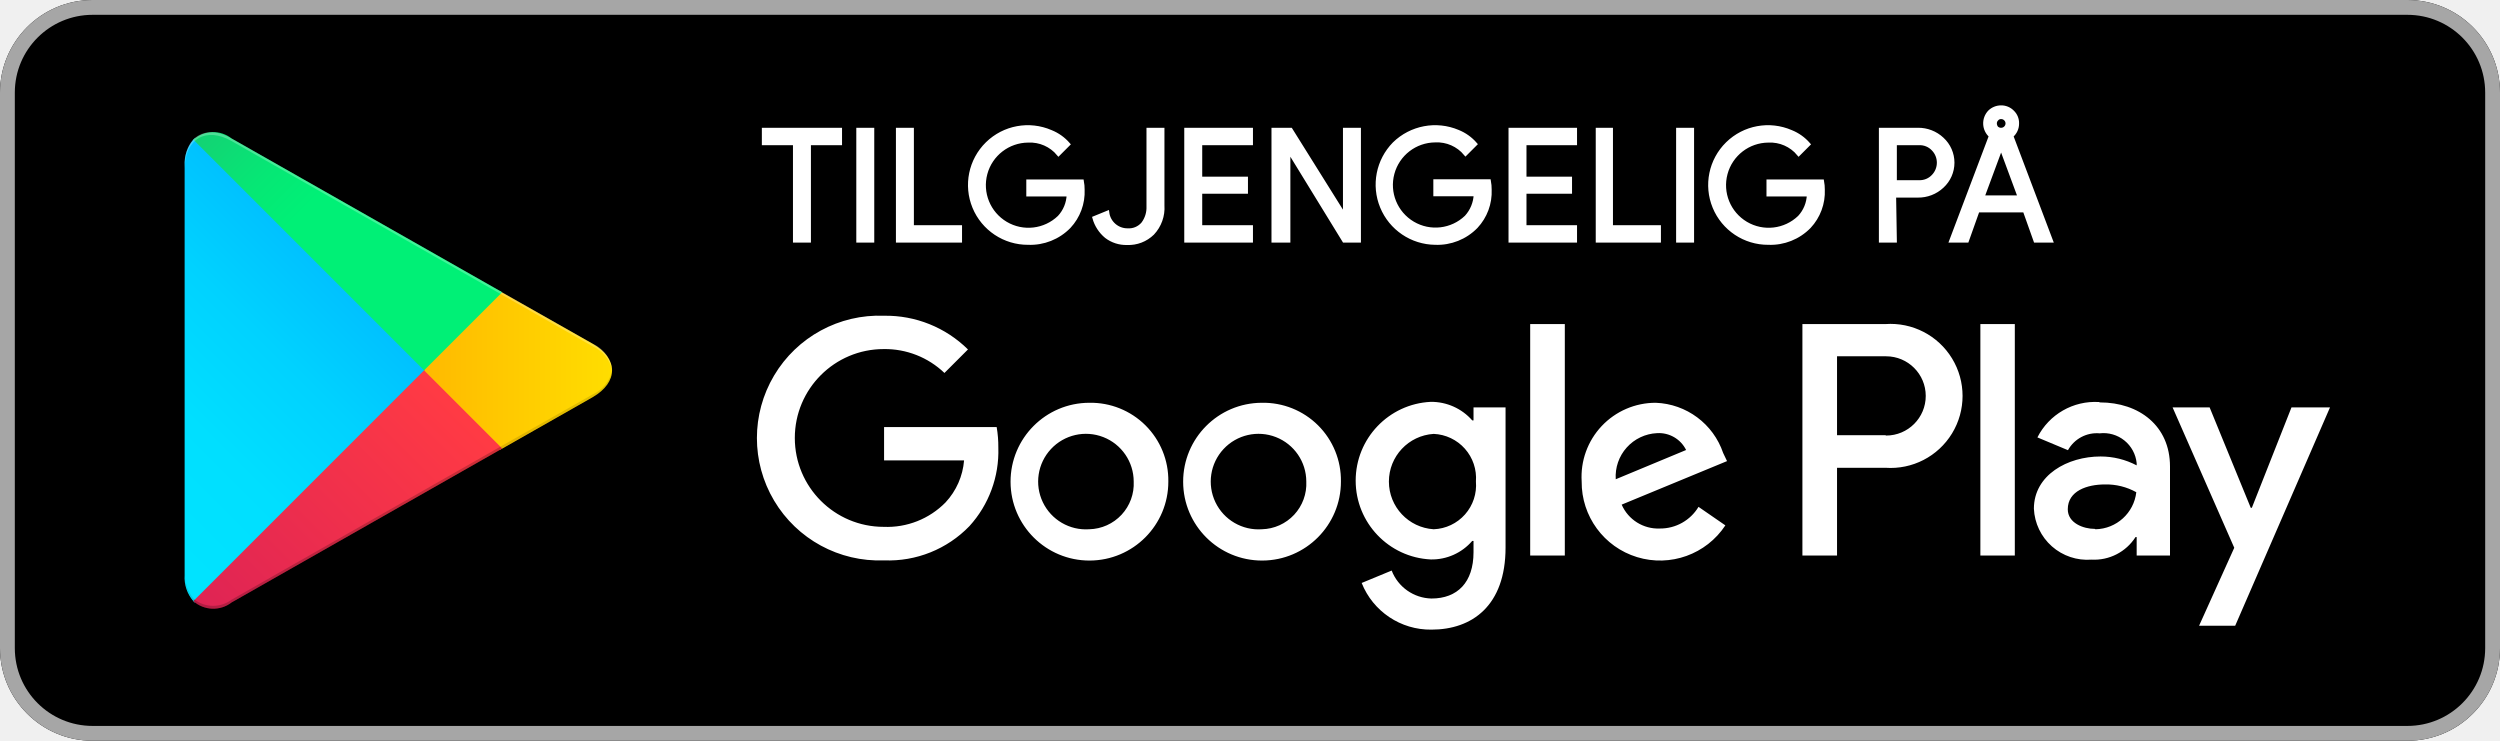
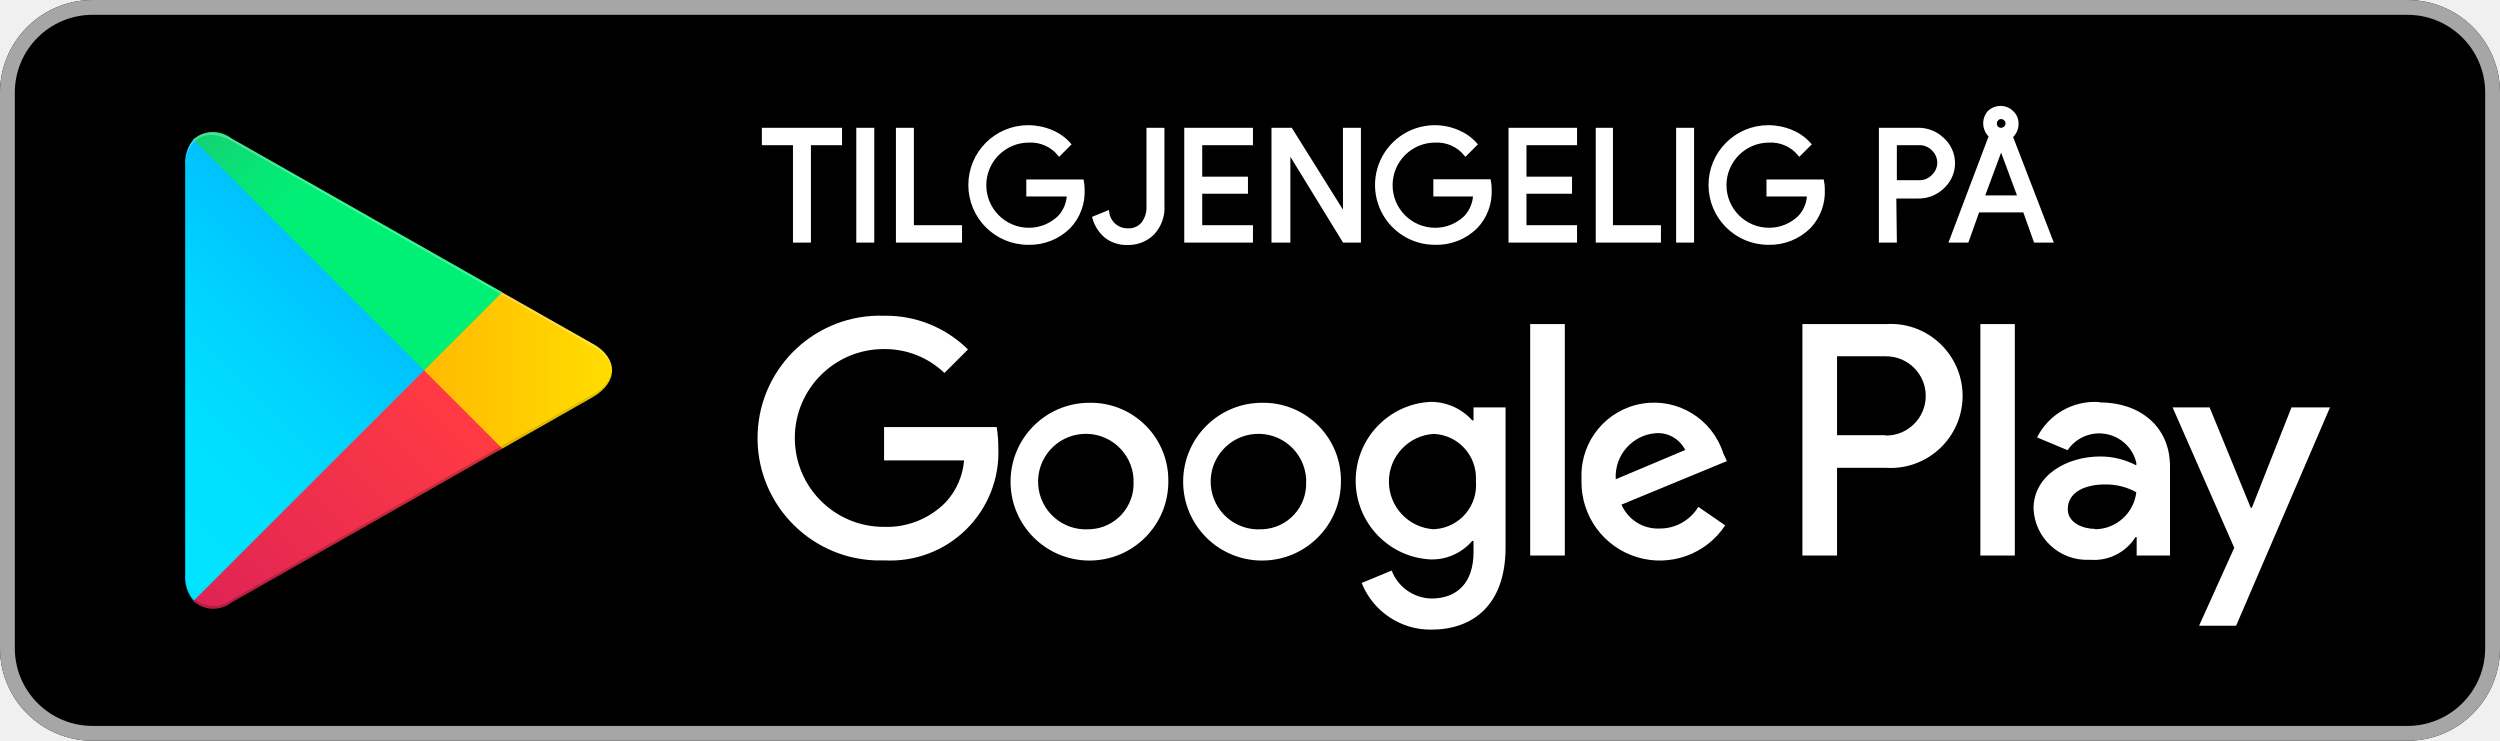
- <svg xmlns="http://www.w3.org/2000/svg" id="artwork" width="135" height="40">
+ <svg xmlns="http://www.w3.org/2000/svg" viewBox="0 0 135 40" width="135" height="40">
  <defs>
-     <linearGradient id="linear-gradient" x1="31.8" y1="183.29" x2="15.02" y2="166.51" gradientTransform="matrix(1 0 0 -1 0 202)" gradientUnits="userSpaceOnUse">
+     <linearGradient id="a" x1="31.8" y1="896.71" x2="15.02" y2="913.49" gradientTransform="translate(-10 -888)" gradientUnits="userSpaceOnUse">
      <stop offset="0" stop-color="#00a0ff" />
      <stop offset=".01" stop-color="#00a1ff" />
      <stop offset=".26" stop-color="#00beff" />
      <stop offset=".51" stop-color="#00d2ff" />
      <stop offset=".76" stop-color="#00dfff" />
      <stop offset="1" stop-color="#00e3ff" />
    </linearGradient>
-     <linearGradient id="linear-gradient-2" x1="43.83" y1="172" x2="19.64" y2="172" gradientTransform="matrix(1 0 0 -1 0 202)" gradientUnits="userSpaceOnUse">
+     <linearGradient id="b" x1="43.83" y1="908" x2="19.64" y2="908" gradientTransform="translate(-10 -888)" gradientUnits="userSpaceOnUse">
      <stop offset="0" stop-color="#ffe000" />
      <stop offset=".41" stop-color="#ffbd00" />
      <stop offset=".78" stop-color="orange" />
      <stop offset="1" stop-color="#ff9c00" />
    </linearGradient>
-     <linearGradient id="linear-gradient-3" x1="34.83" y1="169.7" x2="12.07" y2="146.95" gradientTransform="matrix(1 0 0 -1 0 202)" gradientUnits="userSpaceOnUse">
+     <linearGradient id="c" x1="34.82" y1="910.29" x2="12.06" y2="933.04" gradientTransform="translate(-10 -888)" gradientUnits="userSpaceOnUse">
      <stop offset="0" stop-color="#ff3a44" />
      <stop offset="1" stop-color="#c31162" />
    </linearGradient>
-     <linearGradient id="linear-gradient-4" x1="17.3" y1="191.82" x2="27.46" y2="181.66" gradientTransform="matrix(1 0 0 -1 0 202)" gradientUnits="userSpaceOnUse">
+     <linearGradient id="d" x1="17.3" y1="888.18" x2="27.46" y2="898.34" gradientTransform="translate(-10 -888)" gradientUnits="userSpaceOnUse">
      <stop offset="0" stop-color="#32a071" />
      <stop offset=".07" stop-color="#2da771" />
      <stop offset=".48" stop-color="#15cf74" />
      <stop offset=".8" stop-color="#06e775" />
      <stop offset="1" stop-color="#00f076" />
    </linearGradient>
-     <style>.cls-10{fill:#fff}.cls-8{isolation:isolate;opacity:.12}.cls-10{stroke:#fff;stroke-miterlimit:10;stroke-width:.2px}</style>
  </defs>
  <rect width="135" height="40" rx="5" />
-   <path d="M140 10.8a4.2 4.2 0 0 1 4.2 4.2v30a4.2 4.2 0 0 1-4.2 4.2H15a4.2 4.2 0 0 1-4.2-4.2V15a4.2 4.2 0 0 1 4.2-4.2h125m0-.8H15a5 5 0 0 0-5 5v30a5 5 0 0 0 5 5h125a5 5 0 0 0 5-5V15a5 5 0 0 0-5-5Z" transform="translate(-10 -10)" style="fill:#a6a6a6" />
-   <path d="M78.14 31.75A4.26 4.26 0 1 0 82.41 36a4.19 4.19 0 0 0-4.27-4.25Zm0 6.83a2.58 2.58 0 1 1 2.4-2.58 2.46 2.46 0 0 1-2.4 2.58Zm-9.32-6.83A4.26 4.26 0 1 0 73.09 36a4.19 4.19 0 0 0-4.27-4.25Zm0 6.83a2.58 2.58 0 1 1 2.4-2.58 2.46 2.46 0 0 1-2.4 2.58Zm-11.08-5.52v1.8h4.32a3.77 3.77 0 0 1-1 2.27 4.42 4.42 0 0 1-3.34 1.32 4.8 4.8 0 0 1 0-9.6A4.64 4.64 0 0 1 61 30.14l1.27-1.27a6.3 6.3 0 0 0-4.53-1.82 6.61 6.61 0 1 0 0 13.21 6.07 6.07 0 0 0 4.61-1.85 6 6 0 0 0 1.56-4.23 6.27 6.27 0 0 0-.09-1.12Zm45.31 1.4a4 4 0 0 0-3.64-2.71 4 4 0 0 0-4 4.25 4.23 4.23 0 0 0 7.76 2.37l-1.45-1a2.41 2.41 0 0 1-2.09 1.17 2.15 2.15 0 0 1-2.06-1.29l5.69-2.35Zm-5.8 1.42a2.34 2.34 0 0 1 2.23-2.49 1.64 1.64 0 0 1 1.57.91ZM92.63 40h1.87V27.5h-1.87Zm-3.06-7.3h-.07a2.94 2.94 0 0 0-2.24-1 4.26 4.26 0 0 0 0 8.51 2.88 2.88 0 0 0 2.24-1h.07v.61c0 1.63-.87 2.5-2.27 2.5a2.36 2.36 0 0 1-2.15-1.51l-1.62.67A4 4 0 0 0 87.3 44c2.19 0 4-1.29 4-4.43V32h-1.73Zm-2.15 5.88a2.58 2.58 0 0 1 0-5.15A2.39 2.39 0 0 1 89.7 36a2.38 2.38 0 0 1-2.28 2.58Zm24.39-11.08h-4.48V40h1.87v-4.74h2.61a3.89 3.89 0 1 0 0-7.76Zm0 6h-2.61v-4.26h2.65a2.14 2.14 0 1 1 0 4.28Zm11.54-1.79a3.49 3.49 0 0 0-3.33 1.91l1.65.69a1.78 1.78 0 0 1 1.71-.91 1.8 1.8 0 0 1 2 1.61v.12a4.18 4.18 0 0 0-1.95-.48c-1.78 0-3.6 1-3.6 2.82a2.89 2.89 0 0 0 3.11 2.75 2.65 2.65 0 0 0 2.38-1.22h.06v1h1.8v-4.81c0-2.19-1.66-3.46-3.79-3.46Zm-.23 6.85c-.61 0-1.46-.31-1.46-1.06 0-1 1.06-1.34 2-1.34a3.32 3.32 0 0 1 1.7.42 2.26 2.26 0 0 1-2.2 2ZM133.74 32l-2.14 5.42h-.06L129.32 32h-2l3.33 7.58-1.9 4.21h1.95L135.82 32Zm-16.8 8h1.86V27.5h-1.86Z" transform="translate(-10 -10)" style="fill:#fff" />
-   <path d="M20.44 17.54a2 2 0 0 0-.47 1.4v22.12a1.94 1.94 0 0 0 .47 1.4l.07.08L32.9 30.15v-.3L20.51 17.47Z" transform="translate(-10 -10)" style="fill:url(#linear-gradient)" />
-   <path d="m37 34.28-4.1-4.13v-.3l4.1-4.13.09.06L42 28.56c1.4.79 1.4 2.09 0 2.89l-4.89 2.78Z" transform="translate(-10 -10)" style="fill:url(#linear-gradient-2)" />
-   <path d="M37.12 34.22 32.9 30 20.44 42.46a1.62 1.62 0 0 0 2.07.07l14.61-8.31" transform="translate(-10 -10)" style="fill:url(#linear-gradient-3)" />
-   <path d="m37.12 25.78-14.61-8.3a1.61 1.61 0 0 0-2.07.06L32.9 30Z" transform="translate(-10 -10)" style="fill:url(#linear-gradient-4)" />
-   <path d="m37 34.13-14.49 8.25a1.66 1.66 0 0 1-2 0l-.07.07.07.08a1.66 1.66 0 0 0 2 0l14.61-8.31Z" transform="translate(-10 -10)" style="opacity:.2;isolation:isolate" />
-   <path class="cls-8" d="M20.44 42.32a2 2 0 0 1-.44-1.41v.15a1.94 1.94 0 0 0 .47 1.4l.07-.07ZM42 31.3l-5 2.83.09.09L42 31.44A1.75 1.75 0 0 0 43.06 30 1.86 1.86 0 0 1 42 31.3Z" transform="translate(-10 -10)" />
-   <path d="M22.51 17.62 42 28.7a1.86 1.86 0 0 1 1.06 1.3A1.75 1.75 0 0 0 42 28.56L22.51 17.48c-1.39-.8-2.54-.14-2.54 1.46v.15c.03-1.6 1.15-2.26 2.54-1.47Z" transform="translate(-10 -10)" style="opacity:.25;isolation:isolate;fill:#fff" />
-   <path class="cls-10" d="M53.69 23h-.77v-5.26h-1.68V17h4.13v.74h-1.68ZM56.34 23v-6h.77v6ZM58.48 23v-6h.77v5.26h2.6V23ZM68.47 20.24a2.75 2.75 0 0 1-.74 2 2.92 2.92 0 0 1-2.21.88 3.13 3.13 0 1 1 1.23-6 2.46 2.46 0 0 1 .94.67l-.53.53a2 2 0 0 0-1.64-.72 2.4 2.4 0 1 0 1.68 4.13 1.87 1.87 0 0 0 .5-1.22h-2.18v-.72h2.91a2.42 2.42 0 0 1 .04.45ZM70.86 23.13a1.77 1.77 0 0 1-1.12-.36 2 2 0 0 1-.65-1l.71-.29a1.09 1.09 0 0 0 1.09.95 1 1 0 0 0 .83-.35 1.45 1.45 0 0 0 .29-.94V17h.77v4.09a2 2 0 0 1-.54 1.51 1.86 1.86 0 0 1-1.38.53ZM77.56 17.74h-2.74v1.9h2.47v.72h-2.47v1.9h2.74V23h-3.51v-6h3.51ZM78.76 23v-6h.94l2.92 4.67V17h.77v6h-.81l-3-4.89V23ZM90.45 20.24a2.75 2.75 0 0 1-.74 2 2.92 2.92 0 0 1-2.21.88 3.15 3.15 0 0 1-2.21-5.36 3.16 3.16 0 0 1 3.44-.65 2.46 2.46 0 0 1 .94.67l-.53.53a2 2 0 0 0-1.64-.72 2.4 2.4 0 1 0 1.68 4.13 1.92 1.92 0 0 0 .5-1.22H87.5v-.72h2.91a2.42 2.42 0 0 1 .04.46ZM95.06 17.74h-2.73v1.9h2.46v.72h-2.46v1.9h2.73V23h-3.5v-6h3.5ZM96.27 23v-6H97v5.26h2.59V23ZM100.61 23v-6h.77v6ZM108.44 20.24a2.75 2.75 0 0 1-.74 2 2.92 2.92 0 0 1-2.21.88 3.13 3.13 0 1 1 1.23-6 2.46 2.46 0 0 1 .94.67l-.53.53a2 2 0 0 0-1.64-.72 2.4 2.4 0 1 0 1.68 4.13 1.87 1.87 0 0 0 .5-1.22h-2.18v-.72h2.91a2.42 2.42 0 0 1 .04.45ZM112.33 23h-.77v-6h2a1.88 1.88 0 0 1 1.32.51 1.73 1.73 0 0 1 0 2.55 1.88 1.88 0 0 1-1.32.51h-1.27Zm0-3.17h1.29a1 1 0 0 0 .78-.32 1.05 1.05 0 0 0 0-1.45 1 1 0 0 0-.78-.32h-1.29ZM115.36 23l2.14-5.66a.9.9 0 0 1-.06-1.3.89.89 0 0 1 .62-.25.85.85 0 0 1 .62.26.82.82 0 0 1 .25.61.86.86 0 0 1-.31.68l2.14 5.66h-.85l-.58-1.63h-2.53l-.58 1.63Zm1.7-2.35h2l-1-2.7Zm1-3.65a.33.33 0 0 0 .24-.1.33.33 0 0 0 0-.47.33.33 0 0 0-.24-.1.29.29 0 0 0-.23.1.32.32 0 0 0-.1.23.41.41 0 0 0 .08.24.35.35 0 0 0 .22.1Z" transform="translate(-10 -10)" />
+   <path d="M130 .8a4.2 4.2 0 0 1 4.2 4.2v30a4.2 4.2 0 0 1-4.2 4.2H5A4.2 4.2 0 0 1 .8 35V5A4.2 4.2 0 0 1 5 .8h125m0-.8H5a5 5 0 0 0-5 5v30a5 5 0 0 0 5 5h125a5 5 0 0 0 5-5V5a5 5 0 0 0-5-5Z" style="fill:#a6a6a6" />
+   <path d="M68.14 21.75A4.26 4.26 0 1 0 72.41 26a4.19 4.19 0 0 0-4.13-4.25Zm0 6.83a2.58 2.58 0 1 1 2.39-2.75.91.91 0 0 1 0 .17 2.46 2.46 0 0 1-2.34 2.58Zm-9.32-6.83A4.26 4.26 0 1 0 63.09 26 4.19 4.19 0 0 0 59 21.75Zm0 6.83a2.58 2.58 0 1 1 2.39-2.75.91.91 0 0 1 0 .17 2.46 2.46 0 0 1-2.34 2.58Zm-11.08-5.52v1.8h4.32a3.77 3.77 0 0 1-1 2.27 4.45 4.45 0 0 1-3.34 1.32 4.8 4.8 0 1 1 0-9.6A4.65 4.65 0 0 1 51 20.14l1.27-1.27a6.29 6.29 0 0 0-4.53-1.82 6.61 6.61 0 0 0-.51 13.21h.51a5.84 5.84 0 0 0 6.17-6.08 7 7 0 0 0-.09-1.12Zm45.31 1.4a3.92 3.92 0 0 0-7.65 1.28 2.26 2.26 0 0 0 0 .26 4.23 4.23 0 0 0 7.76 2.37l-1.45-1a2.42 2.42 0 0 1-2.09 1.17 2.14 2.14 0 0 1-2.06-1.29l5.69-2.35Zm-5.8 1.42a2.35 2.35 0 0 1 2.18-2.49 1.64 1.64 0 0 1 1.57.91ZM82.63 30h1.87V17.5h-1.87Zm-3.06-7.3h-.07a3 3 0 0 0-2.24-1 4.26 4.26 0 0 0 0 8.51 2.87 2.87 0 0 0 2.24-1h.07v.61c0 1.63-.87 2.5-2.27 2.5a2.35 2.35 0 0 1-2.15-1.51l-1.62.67A4 4 0 0 0 77.3 34c2.19 0 4-1.29 4-4.43V22h-1.73Zm-2.15 5.88a2.58 2.58 0 0 1 0-5.15 2.38 2.38 0 0 1 2.28 2.49V26a2.38 2.38 0 0 1-2.17 2.57Zm24.39-11.08h-4.48V30h1.87v-4.74h2.61a3.89 3.89 0 1 0 .56-7.76 5.23 5.23 0 0 0-.56 0Zm0 6H99.2v-4.26h2.65a2.14 2.14 0 0 1 0 4.28Zm11.54-1.79a3.49 3.49 0 0 0-3.35 1.91l1.65.69a2.06 2.06 0 0 1 3.71.67v.15a4.14 4.14 0 0 0-1.95-.48c-1.78 0-3.6 1-3.6 2.82a2.89 2.89 0 0 0 3 2.76h.09a2.64 2.64 0 0 0 2.42-1.23h.06v1h1.8v-4.81c0-2.19-1.66-3.46-3.79-3.46Zm-.23 6.85c-.61 0-1.46-.31-1.46-1.06 0-1 1.06-1.34 2-1.34a3.38 3.38 0 0 1 1.7.42 2.26 2.26 0 0 1-2.2 2ZM123.74 22l-2.14 5.42h-.06L119.32 22h-2l3.33 7.58-1.9 4.21h2L125.82 22Zm-16.8 8h1.86V17.5h-1.86Z" style="fill:#fff" />
+   <path d="M10.44 7.54a2 2 0 0 0-.44 1.4v22.12a1.94 1.94 0 0 0 .47 1.4l.07.08L22.9 20.15v-.3L10.51 7.47Z" style="fill:url(#a)" />
+   <path d="m27 24.28-4.1-4.13v-.3l4.1-4.13.09.06L32 18.56c1.4.79 1.4 2.09 0 2.89l-4.89 2.78Z" style="fill:url(#b)" />
+   <path d="M27.12 24.22 22.9 20 10.44 32.46a1.62 1.62 0 0 0 2.07.07l14.61-8.31" style="fill:url(#c)" />
+   <path d="m27.12 15.78-14.61-8.3a1.6 1.6 0 0 0-2.07.06L22.9 20Z" style="fill:url(#d)" />
+   <path d="m27 24.13-14.49 8.25a1.65 1.65 0 0 1-2 0l-.07.07.07.08a1.65 1.65 0 0 0 2 0l14.61-8.31Z" style="isolation:isolate;opacity:.2" />
+   <path d="M10.44 32.32a2 2 0 0 1-.44-1.41v.15a1.94 1.94 0 0 0 .47 1.4l.07-.07ZM32 21.3l-5 2.83.09.09L32 21.44A1.74 1.74 0 0 0 33.06 20 1.86 1.86 0 0 1 32 21.3Z" style="isolation:isolate;opacity:.12" />
+   <path d="M12.51 7.62 32 18.7a1.86 1.86 0 0 1 1.06 1.3A1.74 1.74 0 0 0 32 18.56L12.51 7.48C11.12 6.68 10 7.34 10 8.94v.15c0-1.6 1.12-2.26 2.51-1.47Z" style="fill:#fff;isolation:isolate;opacity:.25" />
+   <path d="M43.69 13h-.77V7.74h-1.68V7h4.13v.74h-1.68ZM46.34 13V7h.77v6ZM48.48 13V7h.77v5.26h2.6V13ZM58.47 10.24a2.74 2.74 0 0 1-.74 2 3 3 0 0 1-2.21.88 3.13 3.13 0 0 1 0-6.26 3.24 3.24 0 0 1 1.27.26 2.61 2.61 0 0 1 .94.67l-.53.53a2 2 0 0 0-1.64-.72 2.4 2.4 0 0 0 0 4.8 2.36 2.36 0 0 0 1.65-.67 1.85 1.85 0 0 0 .5-1.22h-2.19v-.72h2.91a2.28 2.28 0 0 1 .04.45ZM60.86 13.13a1.81 1.81 0 0 1-1.12-.36 2 2 0 0 1-.65-1l.71-.29a1.09 1.09 0 0 0 1.09.95 1 1 0 0 0 .83-.35 1.44 1.44 0 0 0 .29-.94V7h.77v4.09a2 2 0 0 1-.54 1.51 1.87 1.87 0 0 1-1.38.53ZM67.56 7.74h-2.74v1.9h2.47v.72h-2.47v1.9h2.74V13h-3.51V7h3.51ZM68.76 13V7h.94l2.92 4.67V7h.77v6h-.81l-3-4.89V13ZM80.45 10.24a2.74 2.74 0 0 1-.74 2 3 3 0 0 1-2.21.88 3.13 3.13 0 1 1 1.23-6 2.61 2.61 0 0 1 .94.67l-.53.53a2 2 0 0 0-1.64-.72 2.4 2.4 0 0 0 0 4.8 2.36 2.36 0 0 0 1.65-.67 1.91 1.91 0 0 0 .5-1.22H77.5v-.73h2.91a2.38 2.38 0 0 1 .04.46ZM85.06 7.74h-2.73v1.9h2.46v.72h-2.46v1.9h2.73V13h-3.5V7h3.5ZM86.27 13V7H87v5.26h2.59V13ZM90.61 13V7h.77v6ZM98.44 10.24a2.74 2.74 0 0 1-.74 2 3 3 0 0 1-2.21.88 3.13 3.13 0 0 1 0-6.26 3.24 3.24 0 0 1 1.27.26 2.61 2.61 0 0 1 .94.67l-.53.53a2 2 0 0 0-1.64-.72 2.4 2.4 0 0 0 0 4.8 2.36 2.36 0 0 0 1.65-.67 1.85 1.85 0 0 0 .5-1.22h-2.19v-.72h2.91a2.28 2.28 0 0 1 .04.45ZM102.33 13h-.77V7h2a1.86 1.86 0 0 1 1.32.51A1.73 1.73 0 0 1 105 10a1.14 1.14 0 0 1-.11.11 1.86 1.86 0 0 1-1.32.51h-1.27Zm0-3.17h1.29a1 1 0 0 0 .78-.32 1 1 0 0 0 0-1.45 1 1 0 0 0-.78-.32h-1.29ZM105.36 13l2.14-5.66a.91.91 0 0 1-.09-1.27.9.9 0 0 1 .62-.25.85.85 0 0 1 .62.26.79.79 0 0 1 .25.61.86.86 0 0 1-.31.68l2.17 5.63h-.85l-.58-1.63h-2.53l-.58 1.63Zm1.7-2.35h2l-1-2.7Zm1-3.65a.35.35 0 0 0 .24-.1.33.33 0 0 0 0-.47.35.35 0 0 0-.24-.1.29.29 0 0 0-.23.1.33.33 0 0 0-.1.23.41.41 0 0 0 .08.24.37.37 0 0 0 .19.1Z" style="fill:#fff;stroke:#fff;stroke-miterlimit:10;stroke-width:.2px" />
</svg>
